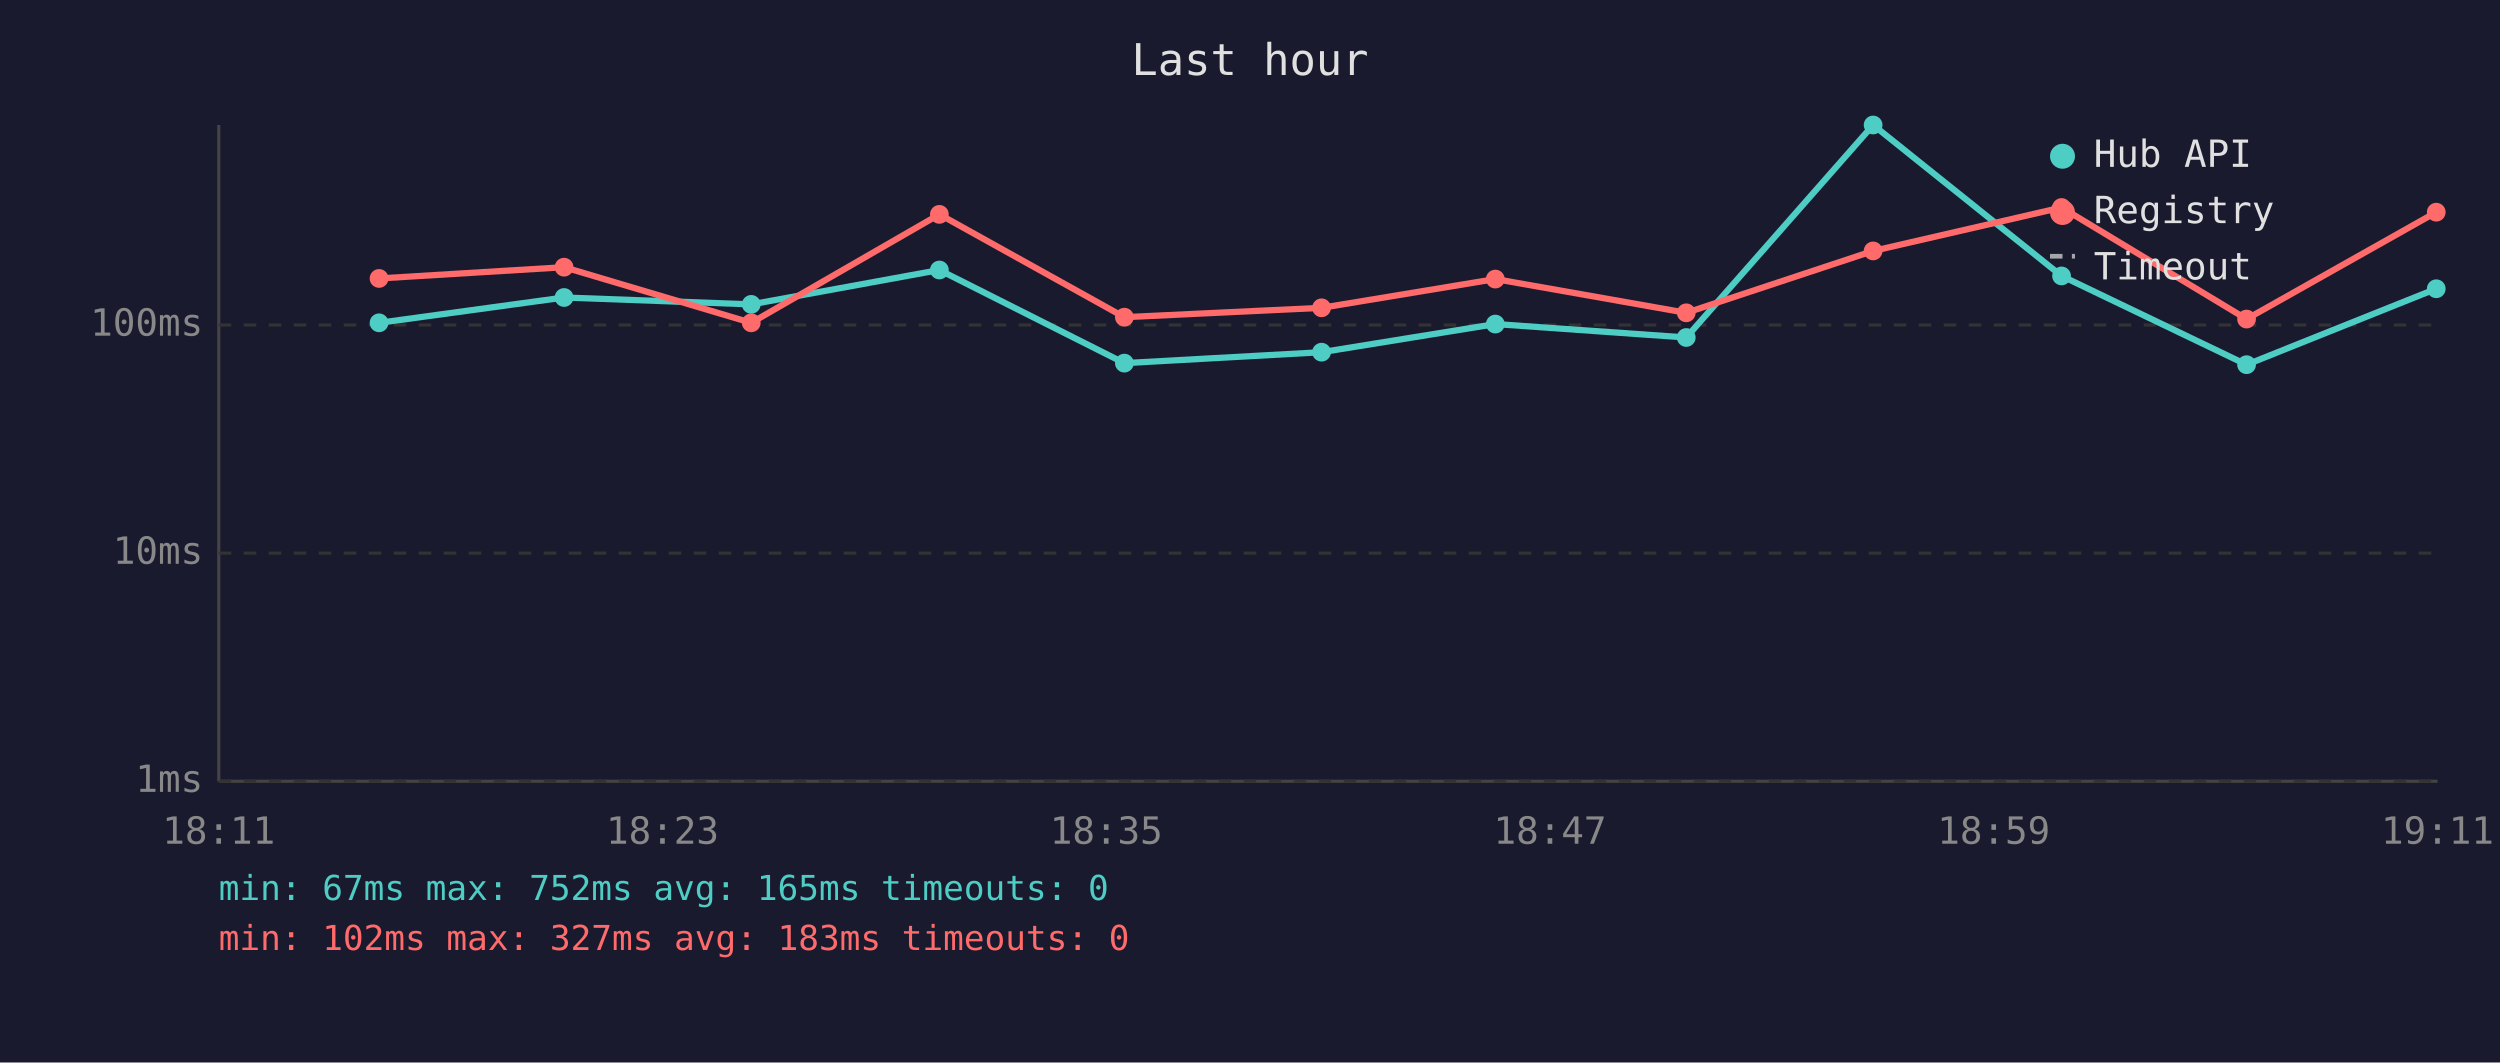
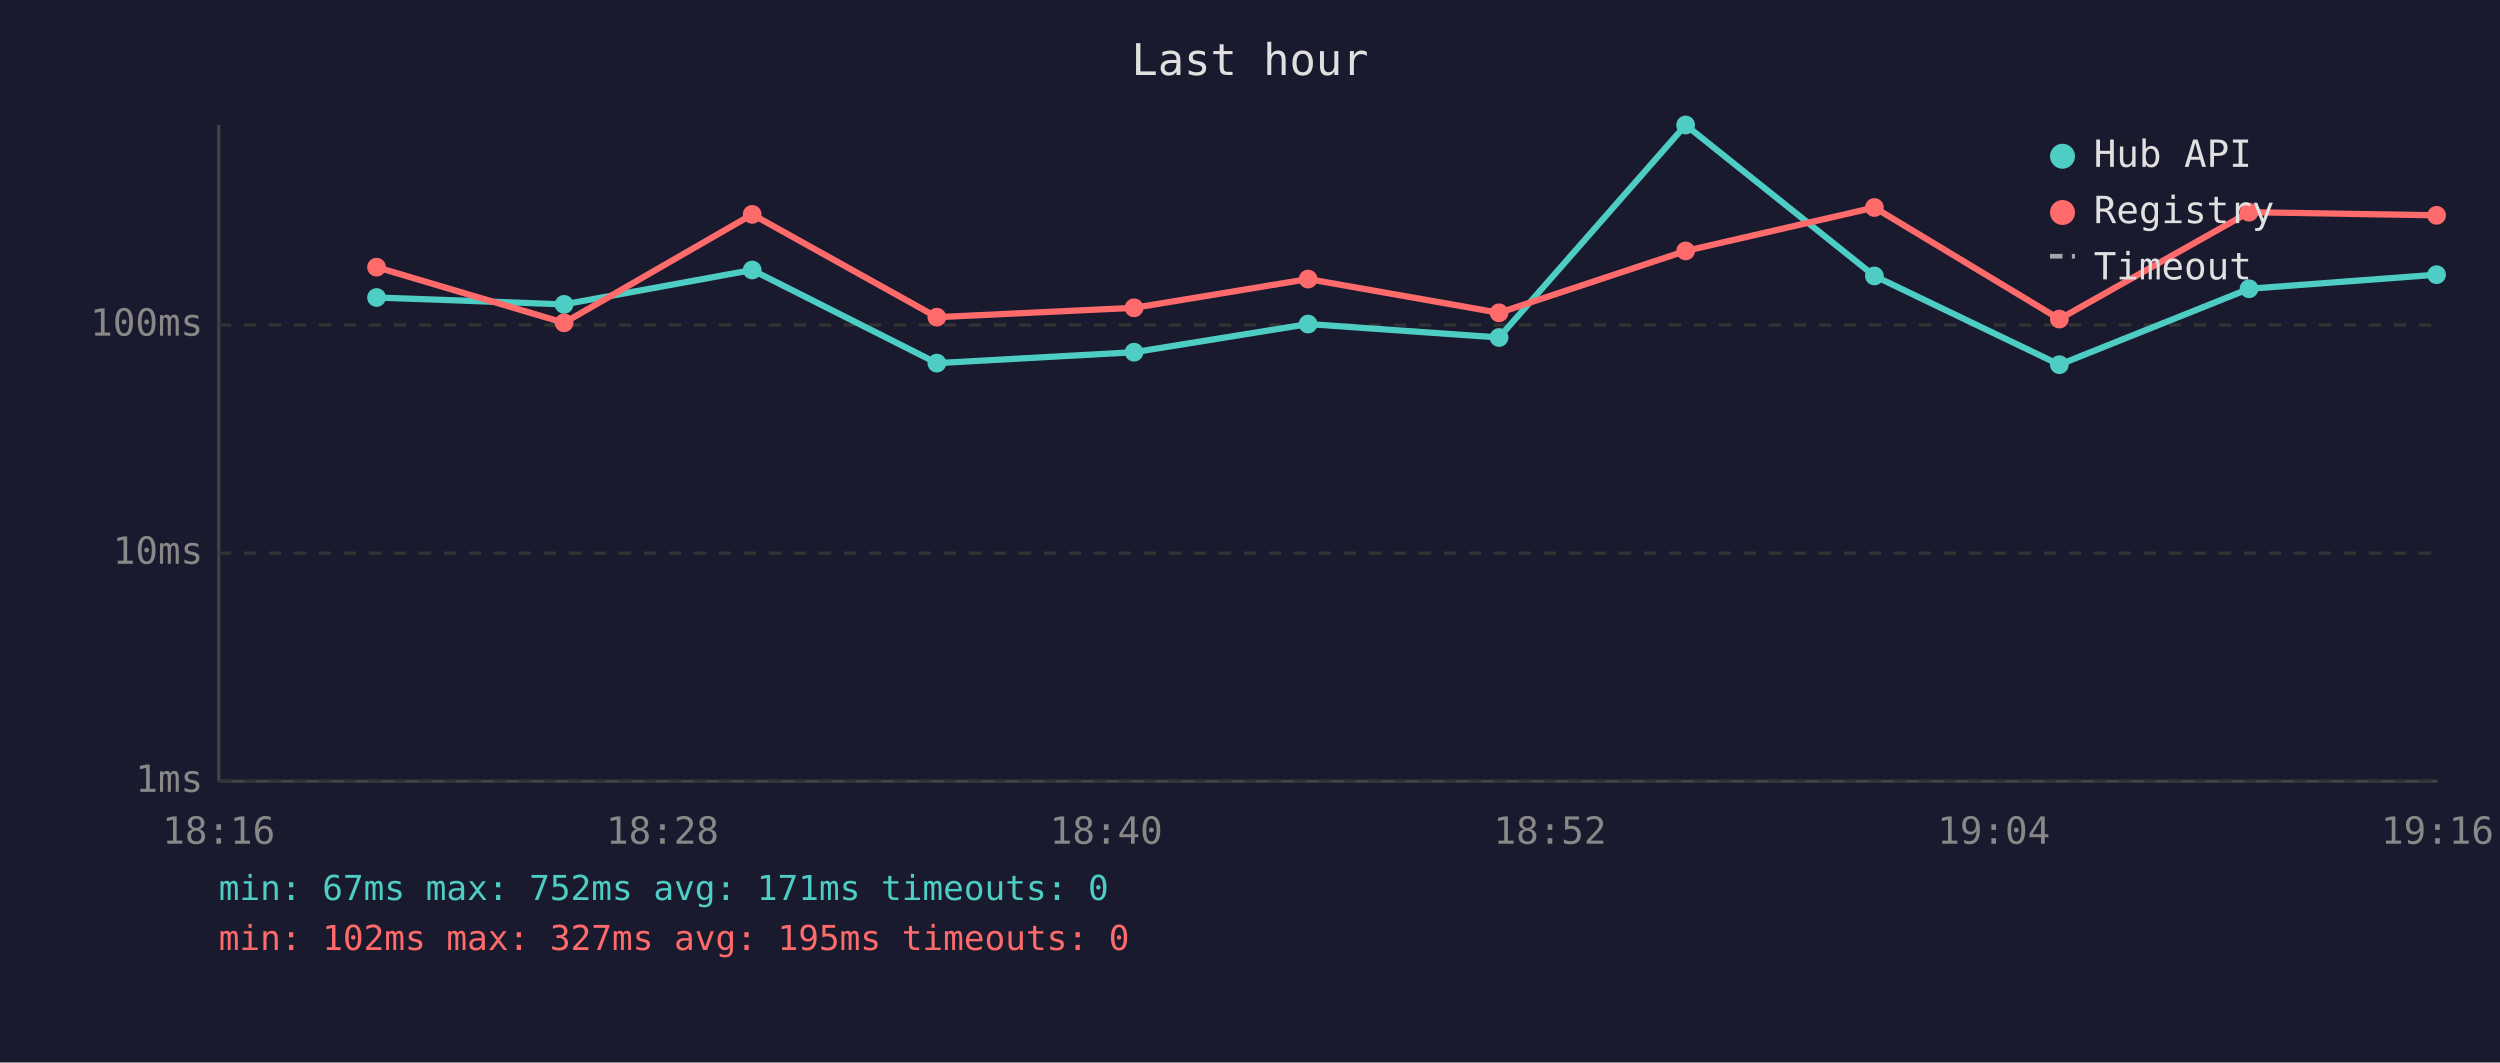
<svg xmlns="http://www.w3.org/2000/svg" viewBox="0 0 800 340" font-family="monospace" font-size="12">
  <rect width="800" height="340" fill="#1a1a2e" />
  <text x="400" y="24" fill="#e0e0e0" font-size="14" text-anchor="middle">Last hour</text>
  <line x1="70" y1="40" x2="70" y2="250" stroke="#444" stroke-width="1" />
  <line x1="70" y1="250" x2="780" y2="250" stroke="#444" stroke-width="1" />
  <line x1="70" y1="250" x2="780" y2="250" stroke="#333" stroke-width="1" stroke-dasharray="4" />
  <text x="65" y="250" fill="#888" text-anchor="end" dominant-baseline="middle">1ms</text>
  <line x1="70" y1="177" x2="780" y2="177" stroke="#333" stroke-width="1" stroke-dasharray="4" />
  <text x="65" y="177" fill="#888" text-anchor="end" dominant-baseline="middle">10ms</text>
  <line x1="70" y1="104" x2="780" y2="104" stroke="#333" stroke-width="1" stroke-dasharray="4" />
  <text x="65" y="104" fill="#888" text-anchor="end" dominant-baseline="middle">100ms</text>
-   <text x="70" y="270" fill="#888" text-anchor="middle">18:11</text>
-   <text x="212" y="270" fill="#888" text-anchor="middle">18:23</text>
-   <text x="354" y="270" fill="#888" text-anchor="middle">18:35</text>
-   <text x="496" y="270" fill="#888" text-anchor="middle">18:47</text>
-   <text x="638" y="270" fill="#888" text-anchor="middle">18:59</text>
-   <text x="780" y="270" fill="#888" text-anchor="middle">19:11</text>
-   <polyline points="121.3,103.3 180.5,95.2 240.4,97.4 300.6,86.4 359.8,116.2 422.9,112.7 478.5,103.7 539.6,108.0 599.4,40.0 659.7,88.3 718.9,116.7 779.6,92.4" fill="none" stroke="#4ecdc4" stroke-width="2" opacity="1" />
-   <circle cx="121.3" cy="103.3" r="3" fill="#4ecdc4" />
-   <circle cx="180.5" cy="95.2" r="3" fill="#4ecdc4" />
-   <circle cx="240.4" cy="97.4" r="3" fill="#4ecdc4" />
-   <circle cx="300.6" cy="86.4" r="3" fill="#4ecdc4" />
-   <circle cx="359.8" cy="116.2" r="3" fill="#4ecdc4" />
-   <circle cx="422.9" cy="112.7" r="3" fill="#4ecdc4" />
-   <circle cx="478.5" cy="103.7" r="3" fill="#4ecdc4" />
-   <circle cx="539.6" cy="108.0" r="3" fill="#4ecdc4" />
-   <circle cx="599.4" cy="40.0" r="3" fill="#4ecdc4" />
-   <circle cx="659.7" cy="88.3" r="3" fill="#4ecdc4" />
-   <circle cx="718.9" cy="116.7" r="3" fill="#4ecdc4" />
-   <circle cx="779.6" cy="92.4" r="3" fill="#4ecdc4" />
-   <polyline points="121.3,89.1 180.5,85.5 240.4,103.3 300.6,68.6 359.8,101.5 422.9,98.5 478.5,89.3 539.6,100.1 599.4,80.3 659.7,66.4 718.9,102.1 779.6,67.9" fill="none" stroke="#ff6b6b" stroke-width="2" opacity="1" />
-   <circle cx="121.3" cy="89.1" r="3" fill="#ff6b6b" />
-   <circle cx="180.5" cy="85.5" r="3" fill="#ff6b6b" />
-   <circle cx="240.4" cy="103.3" r="3" fill="#ff6b6b" />
-   <circle cx="300.6" cy="68.6" r="3" fill="#ff6b6b" />
-   <circle cx="359.8" cy="101.5" r="3" fill="#ff6b6b" />
-   <circle cx="422.9" cy="98.5" r="3" fill="#ff6b6b" />
-   <circle cx="478.5" cy="89.3" r="3" fill="#ff6b6b" />
-   <circle cx="539.6" cy="100.1" r="3" fill="#ff6b6b" />
-   <circle cx="599.4" cy="80.3" r="3" fill="#ff6b6b" />
-   <circle cx="659.7" cy="66.4" r="3" fill="#ff6b6b" />
-   <circle cx="718.9" cy="102.1" r="3" fill="#ff6b6b" />
-   <circle cx="779.6" cy="67.9" r="3" fill="#ff6b6b" />
+   <text x="70" y="270" fill="#888" text-anchor="middle">18:16</text>
+   <text x="212" y="270" fill="#888" text-anchor="middle">18:28</text>
+   <text x="354" y="270" fill="#888" text-anchor="middle">18:40</text>
+   <text x="496" y="270" fill="#888" text-anchor="middle">18:52</text>
+   <text x="638" y="270" fill="#888" text-anchor="middle">19:04</text>
+   <text x="780" y="270" fill="#888" text-anchor="middle">19:16</text>
+   <polyline points="120.5,95.2 180.5,97.4 240.7,86.4 299.8,116.2 362.9,112.7 418.6,103.7 479.7,108.0 539.4,40.0 599.8,88.3 659.0,116.7 719.7,92.4 779.7,87.9" fill="none" stroke="#4ecdc4" stroke-width="2" opacity="1" />
+   <circle cx="120.5" cy="95.2" r="3" fill="#4ecdc4" />
+   <circle cx="180.5" cy="97.4" r="3" fill="#4ecdc4" />
+   <circle cx="240.7" cy="86.4" r="3" fill="#4ecdc4" />
+   <circle cx="299.8" cy="116.2" r="3" fill="#4ecdc4" />
+   <circle cx="362.9" cy="112.7" r="3" fill="#4ecdc4" />
+   <circle cx="418.6" cy="103.7" r="3" fill="#4ecdc4" />
+   <circle cx="479.7" cy="108.0" r="3" fill="#4ecdc4" />
+   <circle cx="539.4" cy="40.0" r="3" fill="#4ecdc4" />
+   <circle cx="599.8" cy="88.3" r="3" fill="#4ecdc4" />
+   <circle cx="659.0" cy="116.7" r="3" fill="#4ecdc4" />
+   <circle cx="719.7" cy="92.4" r="3" fill="#4ecdc4" />
+   <circle cx="779.7" cy="87.9" r="3" fill="#4ecdc4" />
+   <polyline points="120.5,85.5 180.5,103.3 240.7,68.6 299.8,101.5 362.9,98.5 418.6,89.3 479.7,100.1 539.4,80.3 599.8,66.4 659.0,102.1 719.7,67.9 779.7,68.9" fill="none" stroke="#ff6b6b" stroke-width="2" opacity="1" />
+   <circle cx="120.5" cy="85.5" r="3" fill="#ff6b6b" />
+   <circle cx="180.5" cy="103.3" r="3" fill="#ff6b6b" />
+   <circle cx="240.7" cy="68.6" r="3" fill="#ff6b6b" />
+   <circle cx="299.8" cy="101.5" r="3" fill="#ff6b6b" />
+   <circle cx="362.9" cy="98.5" r="3" fill="#ff6b6b" />
+   <circle cx="418.6" cy="89.3" r="3" fill="#ff6b6b" />
+   <circle cx="479.7" cy="100.1" r="3" fill="#ff6b6b" />
+   <circle cx="539.4" cy="80.3" r="3" fill="#ff6b6b" />
+   <circle cx="599.8" cy="66.4" r="3" fill="#ff6b6b" />
+   <circle cx="659.0" cy="102.1" r="3" fill="#ff6b6b" />
+   <circle cx="719.7" cy="67.9" r="3" fill="#ff6b6b" />
+   <circle cx="779.7" cy="68.9" r="3" fill="#ff6b6b" />
  <circle cx="660" cy="50" r="4" fill="#4ecdc4" />
  <text x="670" y="50" fill="#e0e0e0" dominant-baseline="middle">Hub API</text>
  <circle cx="660" cy="68" r="4" fill="#ff6b6b" />
  <text x="670" y="68" fill="#e0e0e0" dominant-baseline="middle">Registry</text>
  <line x1="656" y1="82" x2="664" y2="82" stroke="#e0e0e0" stroke-width="1.5" stroke-dasharray="4,3" opacity="0.7" />
  <text x="670" y="86" fill="#e0e0e0" dominant-baseline="middle">Timeout</text>
-   <text x="70" y="288" fill="#4ecdc4" font-size="11">min: 67ms  max: 752ms  avg: 165ms  timeouts: 0</text>
-   <text x="70" y="304" fill="#ff6b6b" font-size="11">min: 102ms  max: 327ms  avg: 183ms  timeouts: 0</text>
+   <text x="70" y="288" fill="#4ecdc4" font-size="11">min: 67ms  max: 752ms  avg: 171ms  timeouts: 0</text>
+   <text x="70" y="304" fill="#ff6b6b" font-size="11">min: 102ms  max: 327ms  avg: 195ms  timeouts: 0</text>
</svg>
